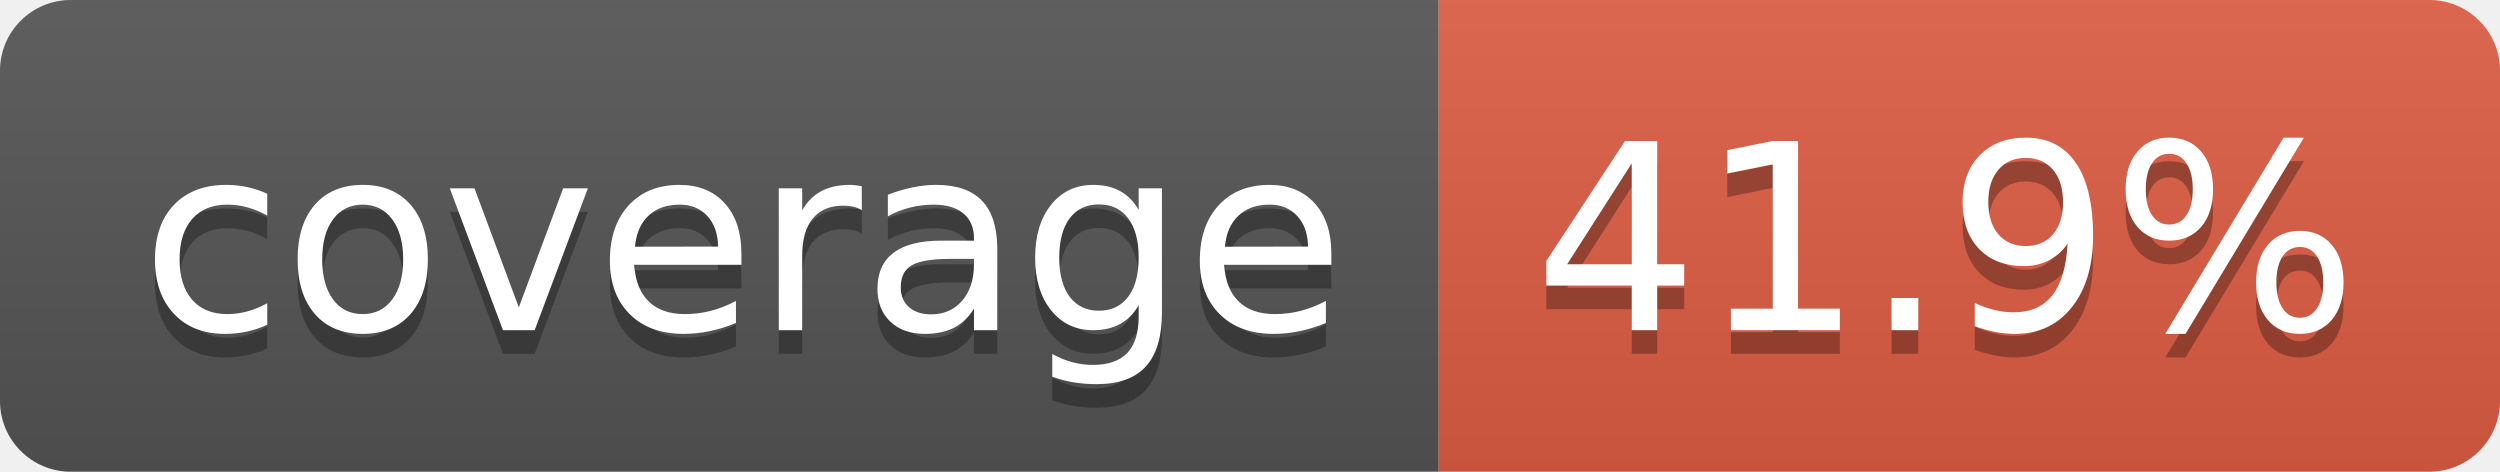
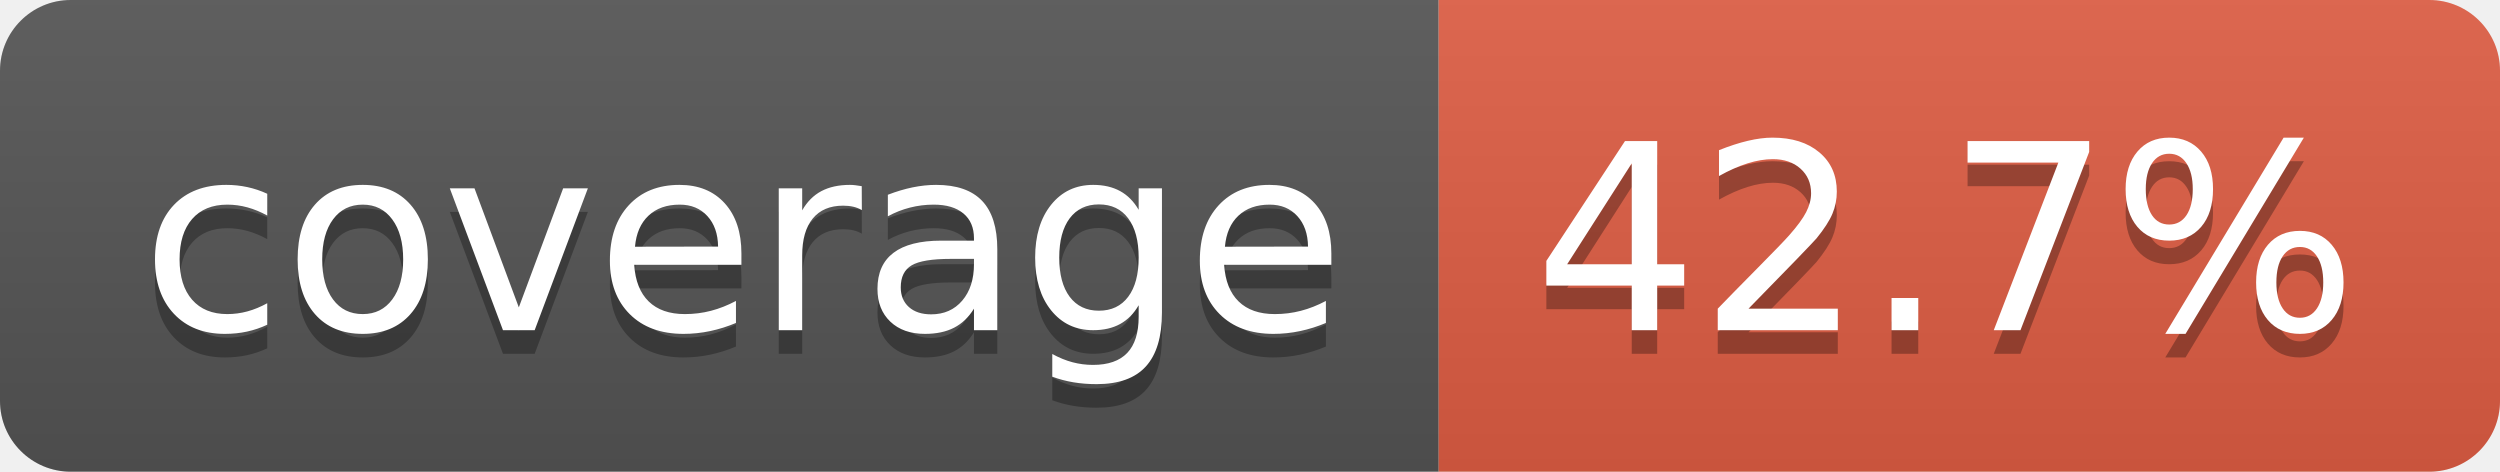
- <svg xmlns="http://www.w3.org/2000/svg" width="106" height="20" role="img" aria-label="coverage: 41.9%">
+ <svg xmlns="http://www.w3.org/2000/svg" width="106" height="20" role="img" aria-label="coverage: 42.7%">
  <linearGradient id="s" x2="0" y2="100%">
    <stop offset="0" stop-color="#bbb" stop-opacity=".1" />
    <stop offset="1" stop-opacity=".1" />
  </linearGradient>
  <clipPath id="r">
    <rect width="106" height="20" rx="3" fill="#fff" />
  </clipPath>
  <g clip-path="url(#r)">
    <rect width="61" height="20" fill="#555" />
    <rect x="61" width="45" height="20" fill="#e05d44" />
    <rect width="106" height="20" fill="url(#s)" />
  </g>
  <g fill="#fff" text-anchor="middle" font-family="Verdana,Geneva,DejaVu Sans,sans-serif" text-rendering="geometricPrecision" font-size="110">
    <text aria-hidden="true" x="315" y="150" fill="#010101" fill-opacity=".3" transform="scale(.1)" textLength="510">coverage</text>
    <text x="315" y="140" transform="scale(.1)" fill="#fff" textLength="510">coverage</text>
-     <text aria-hidden="true" x="825" y="150" fill="#010101" fill-opacity=".3" transform="scale(.1)" textLength="350">41.9%</text>
-     <text x="825" y="140" transform="scale(.1)" fill="#fff" textLength="350">41.9%</text>
+     <text aria-hidden="true" x="825" y="150" fill="#010101" fill-opacity=".3" transform="scale(.1)" textLength="350">42.7%</text>
+     <text x="825" y="140" transform="scale(.1)" fill="#fff" textLength="350">42.7%</text>
  </g>
</svg>
